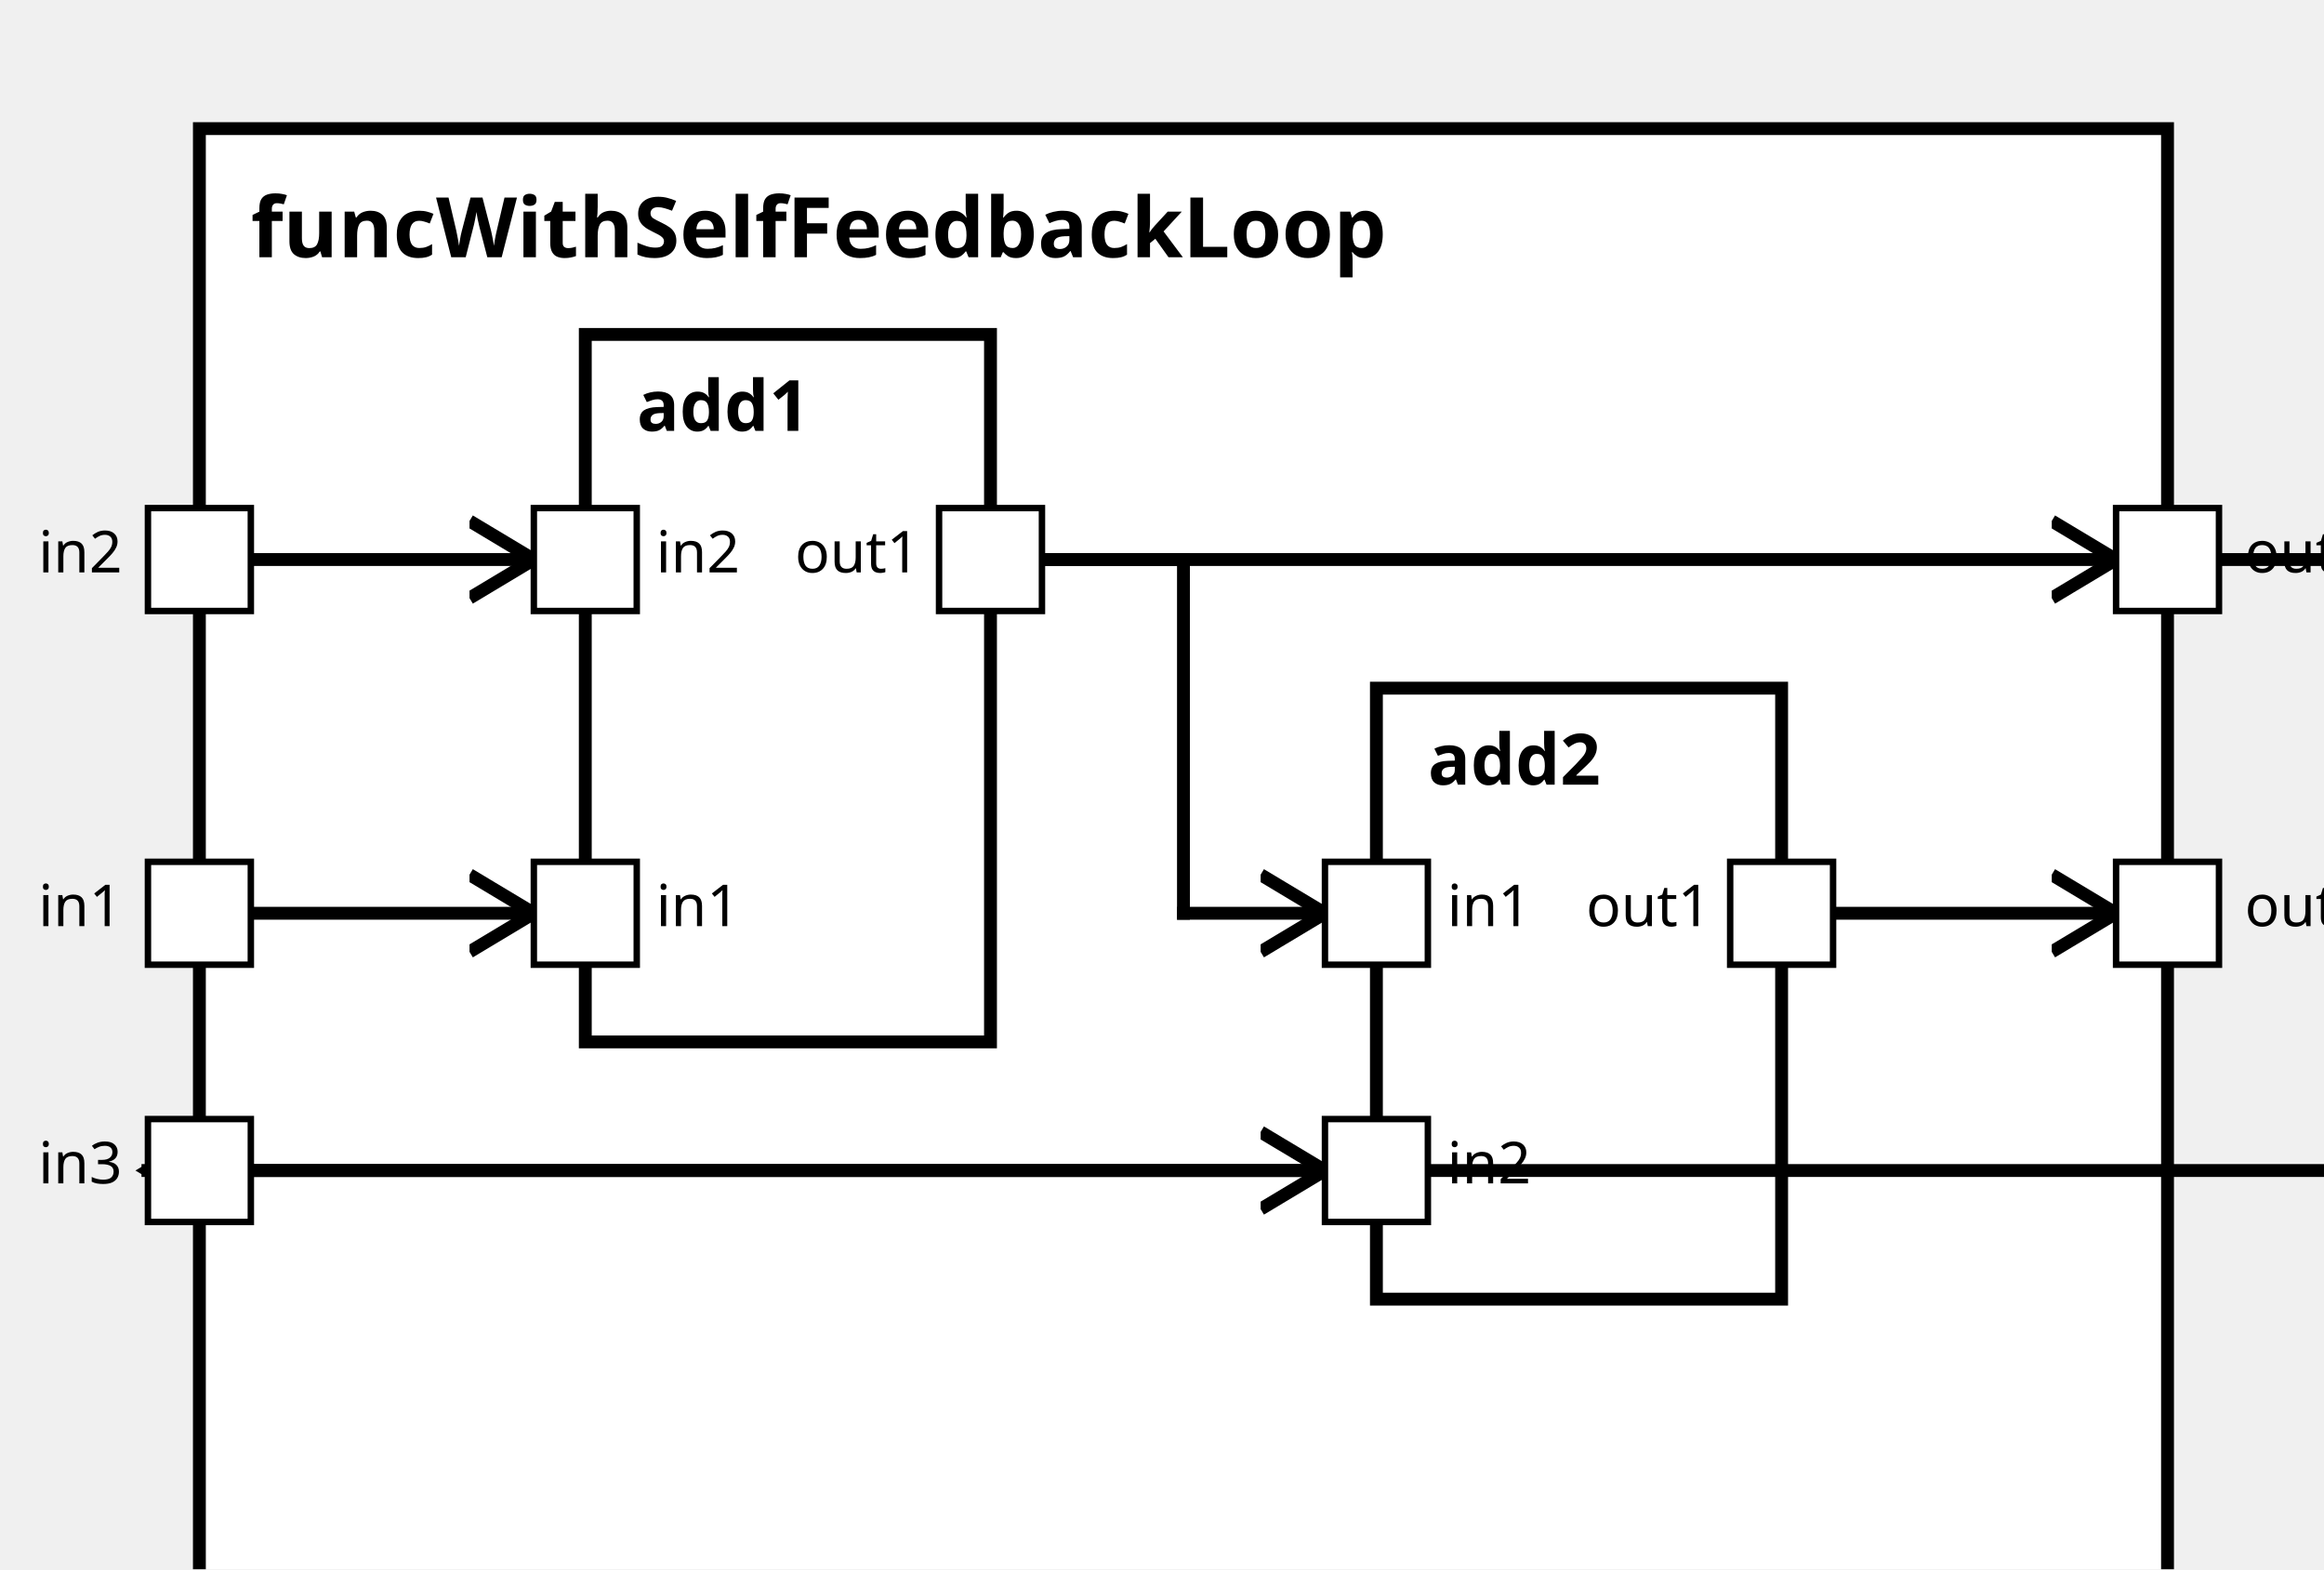
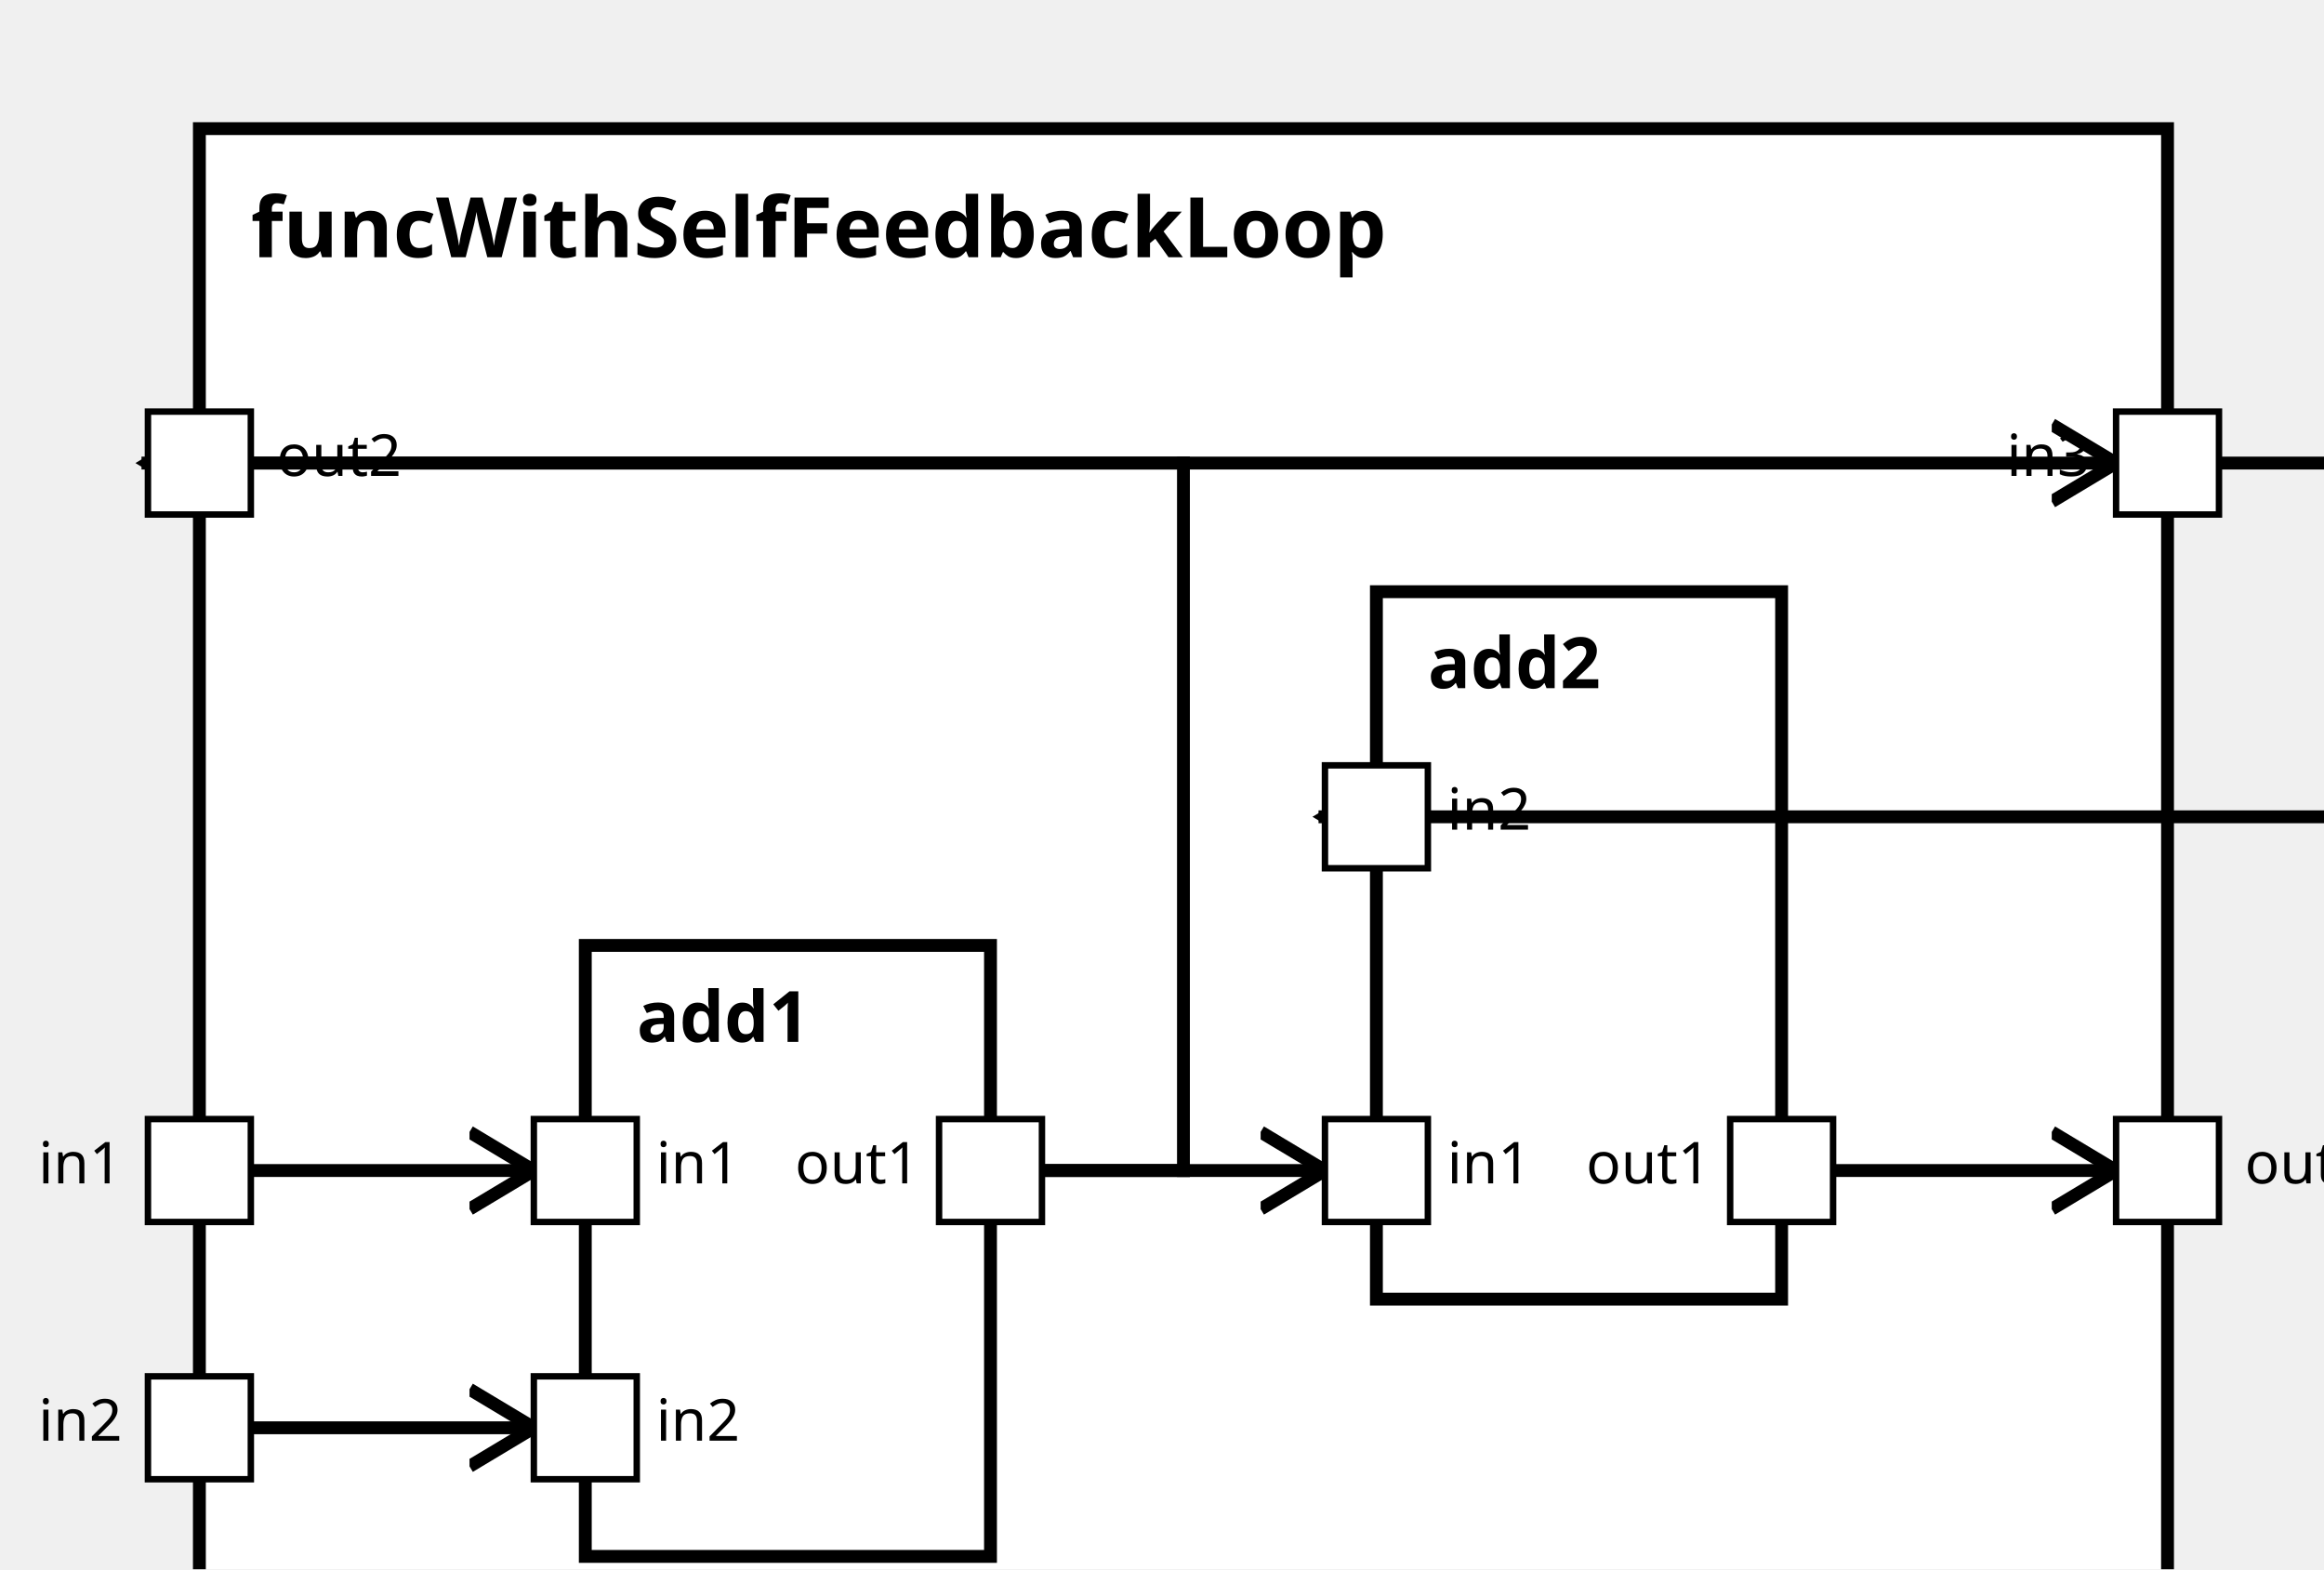
<svg xmlns="http://www.w3.org/2000/svg" xmlns:xlink="http://www.w3.org/1999/xlink" width="100%" height="100%" version="1.1">
  <svg version="1.1">
    <g transform="translate(31 20)">
-       <rect id="23" width="306" height="242" style="fill:white;stroke:black;stroke-width:2;fill-opacity:1.0;stroke-opacity:1.0" />
+       <rect id="22" width="306" height="242" style="fill:white;stroke:black;stroke-width:2;fill-opacity:1.0;stroke-opacity:1.0" />
      <text x="8" y="20" style="font-weight: bold" font-family="Verdana" font-size="13" fill="black">
            funcWithSelfFeedbackLoop
    </text>
    </g>
  </svg>
-   <g transform="translate(91 52)">
-     <rect data-name="test.sub2.funcWithSelfFeedbackLoop.add1" id="25" width="63" height="110" style="fill:white;stroke:black;stroke-width:2;fill-opacity:1.0;stroke-opacity:1.0" />
+   <g transform="translate(91 147)">
+     <rect data-name="test.sub2.funcWithSelfFeedbackLoop.add1" id="24" width="63" height="95" style="fill:white;stroke:black;stroke-width:2;fill-opacity:1.0;stroke-opacity:1.0" />
    <text x="8" y="15" alignment-baseline="middle" style="font-weight: bold" font-family="Verdana" font-size="11" fill="black">
    add1
    </text>
  </g>
-   <g transform="translate(214 107)">
-     <rect data-name="test.sub2.funcWithSelfFeedbackLoop.add2" id="26" width="63" height="95" style="fill:white;stroke:black;stroke-width:2;fill-opacity:1.0;stroke-opacity:1.0" />
+   <g transform="translate(214 92)">
+     <rect data-name="test.sub2.funcWithSelfFeedbackLoop.add2" id="25" width="63" height="110" style="fill:white;stroke:black;stroke-width:2;fill-opacity:1.0;stroke-opacity:1.0" />
    <text x="8" y="15" alignment-baseline="middle" style="font-weight: bold" font-family="Verdana" font-size="11" fill="black">
    add2
    </text>
  </g>
  <defs>
    <marker id="0,0,0" markerWidth="13" markerHeight="13" refX="5" refY="5" orient="auto">
      <polyline points="0,2 5,5 0,8" style="fill:none; stroke:rgb(0,0,0);                     stroke-width:1" />
    </marker>
  </defs>
-   <line stroke-linecap="square" x1="337" y1="87" x2="367" y2="87" style="stroke:rgb(0, 0,0);             stroke-width:2; " />
-   <line stroke-linecap="square" x1="367" y1="87" x2="367" y2="182" style="stroke:rgb(0, 0,0);             stroke-width:2; " />
-   <line stroke-linecap="square" x1="367" y1="182" x2="23" y2="182" style="stroke:rgb(0, 0,0);             stroke-width:2;                 marker-end: url(#0,0,0)             " />
-   <line stroke-linecap="square" x1="277" y1="142" x2="329" y2="142" style="stroke:rgb(0, 0,0);             stroke-width:2;                 marker-end: url(#0,0,0)             " />
-   <line stroke-linecap="square" x1="154" y1="87" x2="329" y2="87" style="stroke:rgb(0, 0,0);             stroke-width:2;                 marker-end: url(#0,0,0)             " />
-   <line stroke-linecap="square" x1="31" y1="142" x2="83" y2="142" style="stroke:rgb(0, 0,0);             stroke-width:2;                 marker-end: url(#0,0,0)             " />
-   <line stroke-linecap="square" x1="31" y1="87" x2="83" y2="87" style="stroke:rgb(0, 0,0);             stroke-width:2;                 marker-end: url(#0,0,0)             " />
-   <line stroke-linecap="square" x1="154" y1="87" x2="184" y2="87" style="stroke:rgb(0, 0,0);             stroke-width:2; " />
-   <line stroke-linecap="square" x1="184" y1="87" x2="184" y2="142" style="stroke:rgb(0, 0,0);             stroke-width:2; " />
-   <line stroke-linecap="square" x1="184" y1="142" x2="206" y2="142" style="stroke:rgb(0, 0,0);             stroke-width:2;                 marker-end: url(#0,0,0)             " />
-   <line stroke-linecap="square" x1="31" y1="182" x2="206" y2="182" style="stroke:rgb(0, 0,0);             stroke-width:2;                 marker-end: url(#0,0,0)             " />
+   <line stroke-linecap="square" x1="31" y1="72" x2="329" y2="72" style="stroke:rgb(0, 0,0);             stroke-width:2;                 marker-end: url(#0,0,0)             " />
+   <line stroke-linecap="square" x1="277" y1="182" x2="329" y2="182" style="stroke:rgb(0, 0,0);             stroke-width:2;                 marker-end: url(#0,0,0)             " />
+   <line stroke-linecap="square" x1="154" y1="182" x2="184" y2="182" style="stroke:rgb(0, 0,0);             stroke-width:2; " />
+   <line stroke-linecap="square" x1="184" y1="182" x2="184" y2="72" style="stroke:rgb(0, 0,0);             stroke-width:2; " />
+   <line stroke-linecap="square" x1="184" y1="72" x2="23" y2="72" style="stroke:rgb(0, 0,0);             stroke-width:2;                 marker-end: url(#0,0,0)             " />
+   <line stroke-linecap="square" x1="31" y1="182" x2="83" y2="182" style="stroke:rgb(0, 0,0);             stroke-width:2;                 marker-end: url(#0,0,0)             " />
+   <line stroke-linecap="square" x1="31" y1="222" x2="83" y2="222" style="stroke:rgb(0, 0,0);             stroke-width:2;                 marker-end: url(#0,0,0)             " />
+   <line stroke-linecap="square" x1="154" y1="182" x2="206" y2="182" style="stroke:rgb(0, 0,0);             stroke-width:2;                 marker-end: url(#0,0,0)             " />
+   <line stroke-linecap="square" x1="337" y1="72" x2="367" y2="72" style="stroke:rgb(0, 0,0);             stroke-width:2; " />
+   <line stroke-linecap="square" x1="367" y1="72" x2="367" y2="127" style="stroke:rgb(0, 0,0);             stroke-width:2; " />
+   <line stroke-linecap="square" x1="367" y1="127" x2="206" y2="127" style="stroke:rgb(0, 0,0);             stroke-width:2;                 marker-end: url(#0,0,0)             " />
  <defs>
    <rect id="port" x="0" y="0" width="16" height="16" style="fill:white;stroke:rgb(0,0,0);stroke-width:1;fill-opacity:1.0;stroke-opacity:1.0" />
  </defs>
-   <use x="23" y="134" xlink:href="#port" />
-   <text text-anchor="end" alignment-baseline="middle" x="19" y="144" transform="rotate(0,19,144)" style="font-weight: regular" font-family="Verdana" font-size="9" fill="black">
+   <use x="23" y="174" xlink:href="#port" />
+   <text text-anchor="end" alignment-baseline="middle" x="19" y="184" transform="rotate(0,19,184)" style="font-weight: regular" font-family="Verdana" font-size="9" fill="black">
in1
</text>
-   <use x="23" y="79" xlink:href="#port" />
-   <text text-anchor="end" alignment-baseline="middle" x="19" y="89" transform="rotate(0,19,89)" style="font-weight: regular" font-family="Verdana" font-size="9" fill="black">
+   <use x="23" y="214" xlink:href="#port" />
+   <text text-anchor="end" alignment-baseline="middle" x="19" y="224" transform="rotate(0,19,224)" style="font-weight: regular" font-family="Verdana" font-size="9" fill="black">
in2
</text>
-   <use x="23" y="174" xlink:href="#port" />
-   <text text-anchor="end" alignment-baseline="middle" x="19" y="184" transform="rotate(0,19,184)" style="font-weight: regular" font-family="Verdana" font-size="9" fill="black">
+   <use x="329" y="64" xlink:href="#port" />
+   <text text-anchor="end" alignment-baseline="middle" x="325" y="74" transform="rotate(0,325,74)" style="font-weight: regular" font-family="Verdana" font-size="9" fill="black">
in3
</text>
-   <use x="329" y="134" xlink:href="#port" />
-   <text text-anchor="start" alignment-baseline="middle" x="349" y="144" transform="rotate(0,349,144)" style="font-weight: regular" font-family="Verdana" font-size="9" fill="black">
+   <use x="329" y="174" xlink:href="#port" />
+   <text text-anchor="start" alignment-baseline="middle" x="349" y="184" transform="rotate(0,349,184)" style="font-weight: regular" font-family="Verdana" font-size="9" fill="black">
out1
</text>
-   <use x="329" y="79" xlink:href="#port" />
-   <text text-anchor="start" alignment-baseline="middle" x="349" y="89" transform="rotate(0,349,89)" style="font-weight: regular" font-family="Verdana" font-size="9" fill="black">
+   <use x="23" y="64" xlink:href="#port" />
+   <text text-anchor="start" alignment-baseline="middle" x="43" y="74" transform="rotate(0,43,74)" style="font-weight: regular" font-family="Verdana" font-size="9" fill="black">
out2
</text>
-   <use x="83" y="134" xlink:href="#port" />
-   <text text-anchor="start" alignment-baseline="middle" x="102" y="144" transform="rotate(0,102,144)" style="font-weight: regular" font-family="Verdana" font-size="9" fill="black">
+   <use x="83" y="174" xlink:href="#port" />
+   <text text-anchor="start" alignment-baseline="middle" x="102" y="184" transform="rotate(0,102,184)" style="font-weight: regular" font-family="Verdana" font-size="9" fill="black">
in1
</text>
-   <use x="83" y="79" xlink:href="#port" />
-   <text text-anchor="start" alignment-baseline="middle" x="102" y="89" transform="rotate(0,102,89)" style="font-weight: regular" font-family="Verdana" font-size="9" fill="black">
+   <use x="83" y="214" xlink:href="#port" />
+   <text text-anchor="start" alignment-baseline="middle" x="102" y="224" transform="rotate(0,102,224)" style="font-weight: regular" font-family="Verdana" font-size="9" fill="black">
in2
</text>
-   <use x="146" y="79" xlink:href="#port" />
-   <text text-anchor="end" alignment-baseline="middle" x="143" y="89" transform="rotate(0,143,89)" style="font-weight: regular" font-family="Verdana" font-size="9" fill="black">
+   <use x="146" y="174" xlink:href="#port" />
+   <text text-anchor="end" alignment-baseline="middle" x="143" y="184" transform="rotate(0,143,184)" style="font-weight: regular" font-family="Verdana" font-size="9" fill="black">
out1
- </text>
-   <use x="206" y="134" xlink:href="#port" />
-   <text text-anchor="start" alignment-baseline="middle" x="225" y="144" transform="rotate(0,225,144)" style="font-weight: regular" font-family="Verdana" font-size="9" fill="black">
- in1
</text>
  <use x="206" y="174" xlink:href="#port" />
  <text text-anchor="start" alignment-baseline="middle" x="225" y="184" transform="rotate(0,225,184)" style="font-weight: regular" font-family="Verdana" font-size="9" fill="black">
+ in1
+ </text>
+   <use x="206" y="119" xlink:href="#port" />
+   <text text-anchor="start" alignment-baseline="middle" x="225" y="129" transform="rotate(0,225,129)" style="font-weight: regular" font-family="Verdana" font-size="9" fill="black">
in2
</text>
-   <use x="269" y="134" xlink:href="#port" />
-   <text text-anchor="end" alignment-baseline="middle" x="266" y="144" transform="rotate(0,266,144)" style="font-weight: regular" font-family="Verdana" font-size="9" fill="black">
+   <use x="269" y="174" xlink:href="#port" />
+   <text text-anchor="end" alignment-baseline="middle" x="266" y="184" transform="rotate(0,266,184)" style="font-weight: regular" font-family="Verdana" font-size="9" fill="black">
out1
</text>
</svg>
